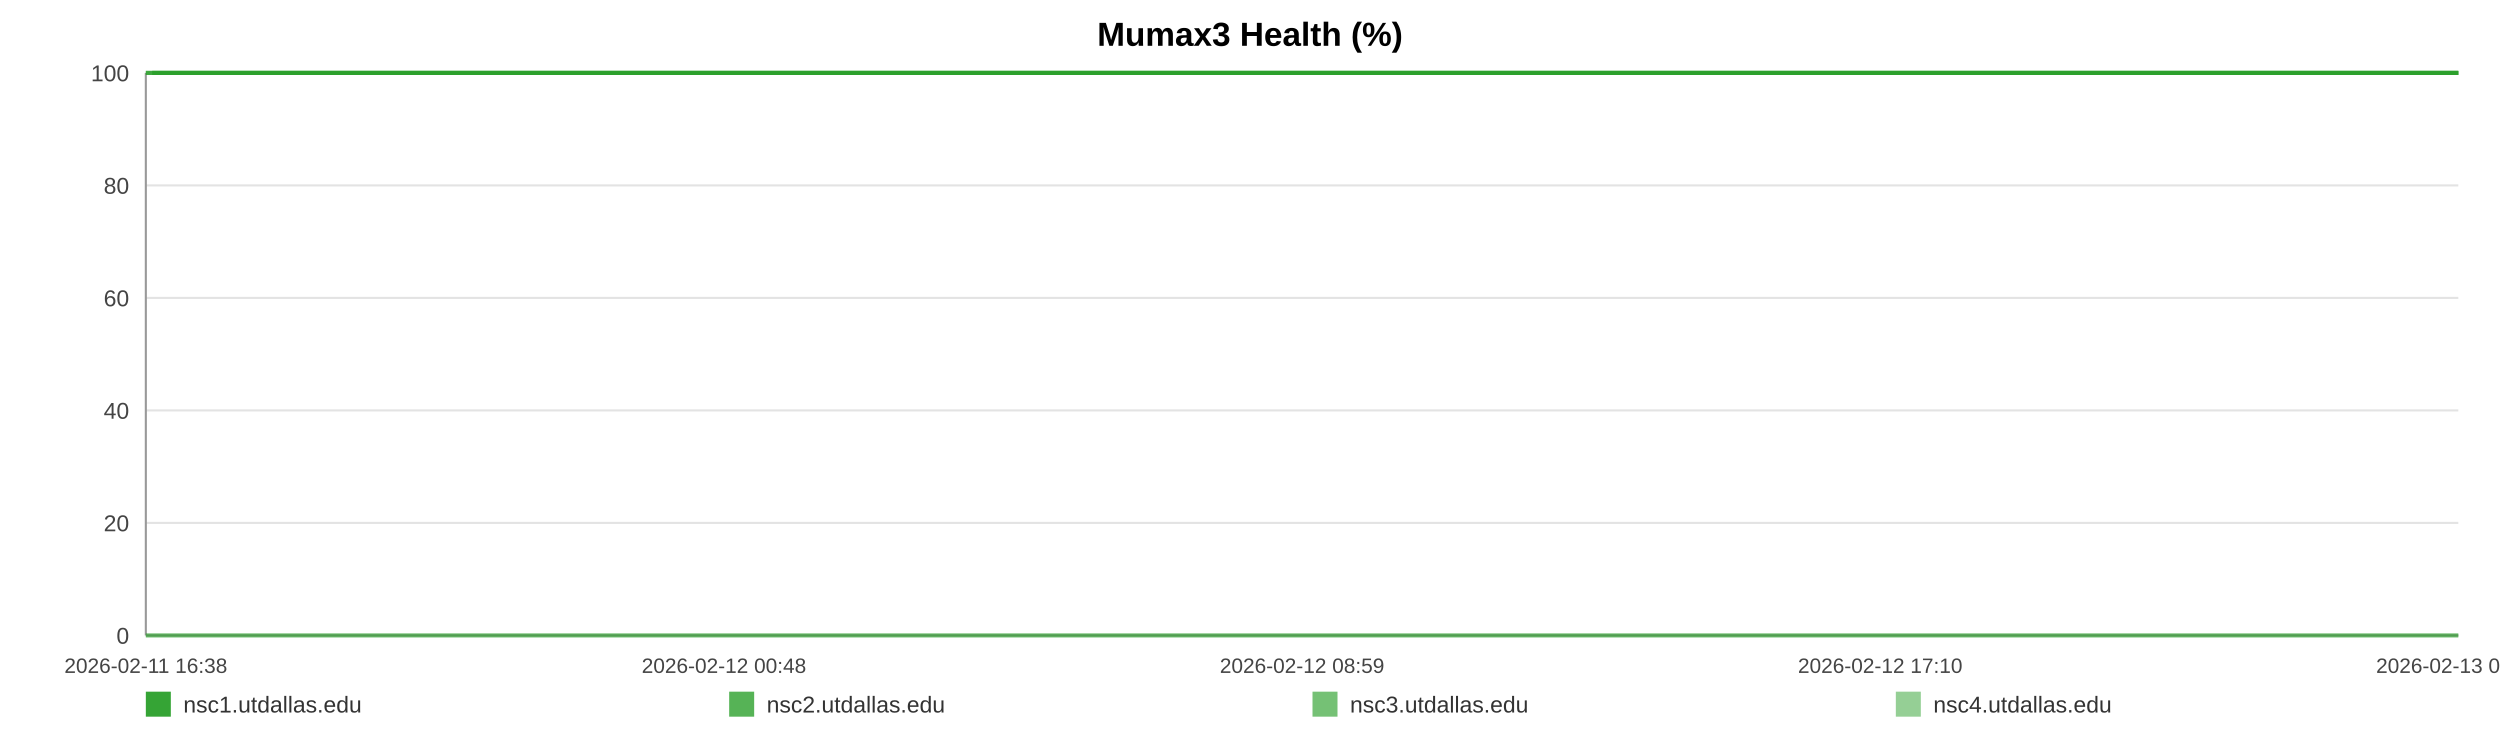
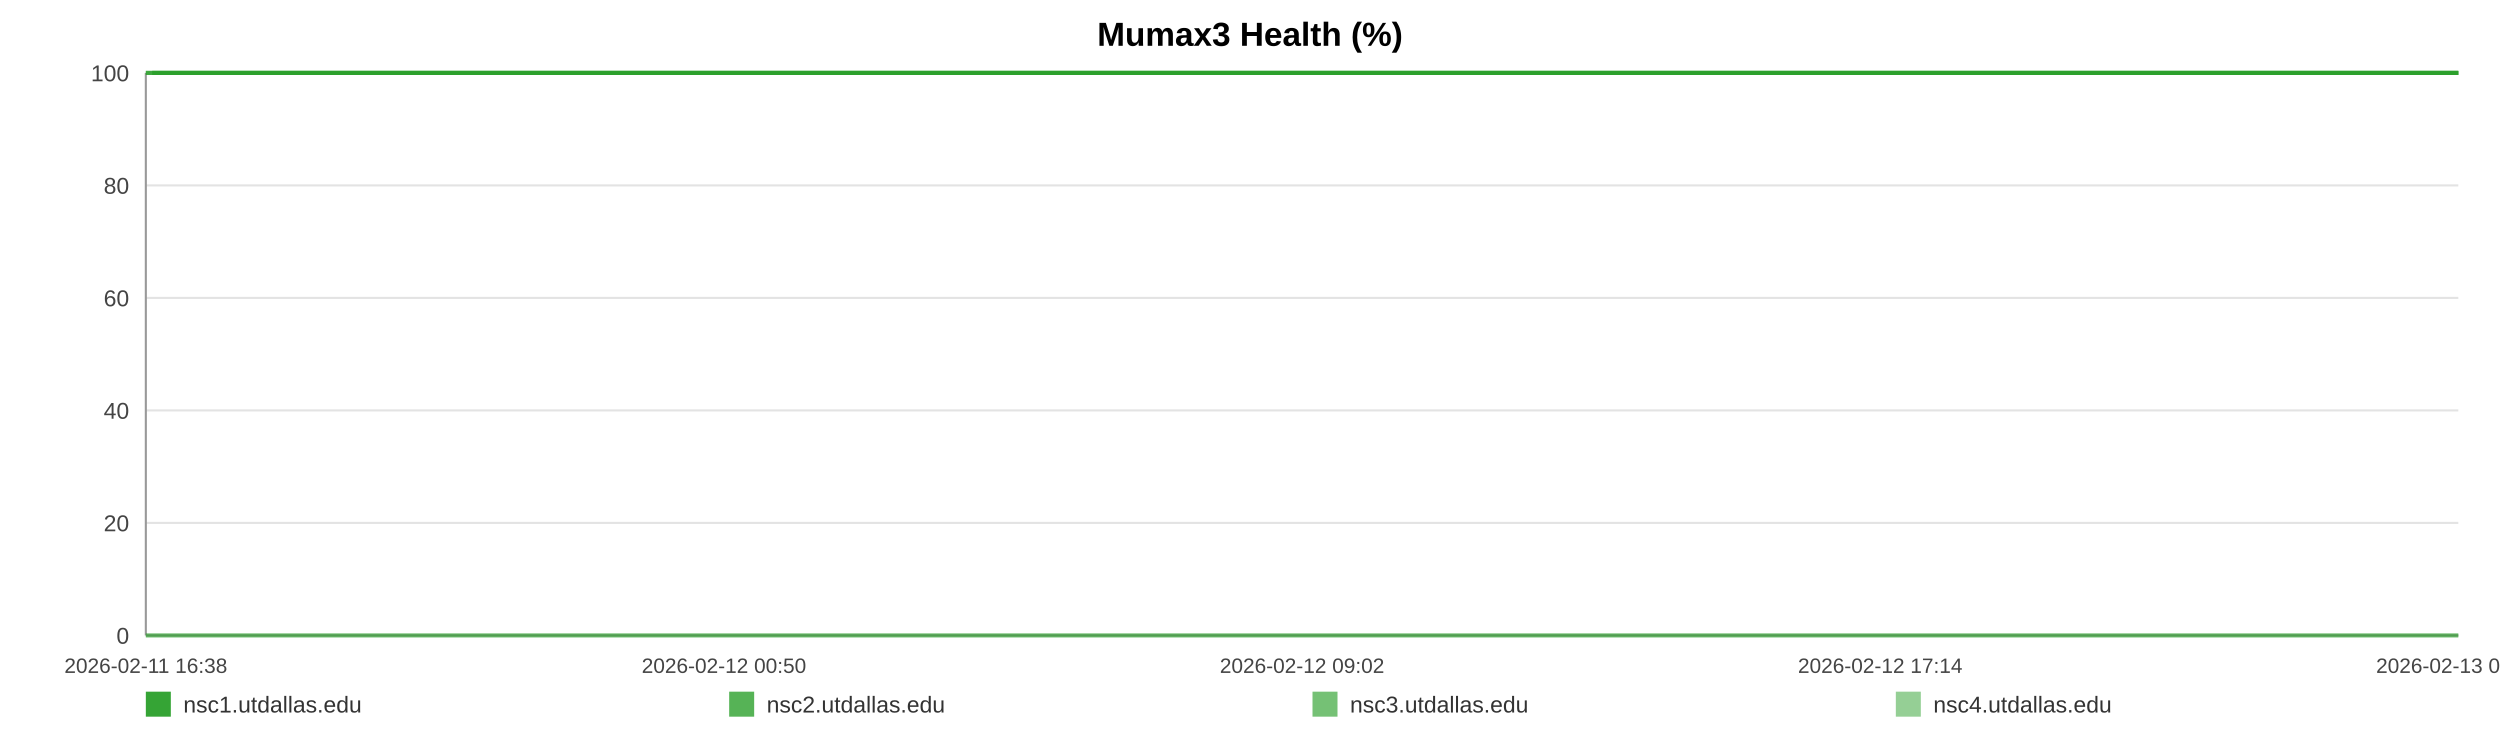
<svg xmlns="http://www.w3.org/2000/svg" width="1200" height="360" viewBox="0 0 1200 360" role="img" aria-label="Mumax3 Health (%)">
  <rect width="100%" height="100%" fill="#ffffff" />
  <text x="600.0" y="22" text-anchor="middle" font-size="16" font-family="Arial, Helvetica, sans-serif" font-weight="bold">Mumax3 Health (%)</text>
  <line x1="70" y1="35.00" x2="1180" y2="35.00" stroke="#e3e3e3" stroke-width="1" />
  <text x="62" y="39.00" text-anchor="end" font-size="11" fill="#444" font-family="Arial, Helvetica, sans-serif">100</text>
  <line x1="70" y1="89.00" x2="1180" y2="89.00" stroke="#e3e3e3" stroke-width="1" />
  <text x="62" y="93.00" text-anchor="end" font-size="11" fill="#444" font-family="Arial, Helvetica, sans-serif">80</text>
  <line x1="70" y1="143.00" x2="1180" y2="143.00" stroke="#e3e3e3" stroke-width="1" />
  <text x="62" y="147.00" text-anchor="end" font-size="11" fill="#444" font-family="Arial, Helvetica, sans-serif">60</text>
  <line x1="70" y1="197.00" x2="1180" y2="197.00" stroke="#e3e3e3" stroke-width="1" />
  <text x="62" y="201.00" text-anchor="end" font-size="11" fill="#444" font-family="Arial, Helvetica, sans-serif">40</text>
  <line x1="70" y1="251.00" x2="1180" y2="251.00" stroke="#e3e3e3" stroke-width="1" />
  <text x="62" y="255.00" text-anchor="end" font-size="11" fill="#444" font-family="Arial, Helvetica, sans-serif">20</text>
  <line x1="70" y1="305.00" x2="1180" y2="305.00" stroke="#e3e3e3" stroke-width="1" />
  <text x="62" y="309.00" text-anchor="end" font-size="11" fill="#444" font-family="Arial, Helvetica, sans-serif">0</text>
  <line x1="70" y1="35" x2="70" y2="305" stroke="#999" />
  <line x1="70" y1="305" x2="1180" y2="305" stroke="#999" />
  <text x="70.00" y="323" text-anchor="middle" font-size="10" fill="#444" font-family="Arial, Helvetica, sans-serif">2026-02-11 16:38</text>
-   <text x="347.50" y="323" text-anchor="middle" font-size="10" fill="#444" font-family="Arial, Helvetica, sans-serif">2026-02-12 00:48</text>
-   <text x="625.00" y="323" text-anchor="middle" font-size="10" fill="#444" font-family="Arial, Helvetica, sans-serif">2026-02-12 08:59</text>
-   <text x="902.50" y="323" text-anchor="middle" font-size="10" fill="#444" font-family="Arial, Helvetica, sans-serif">2026-02-12 17:10</text>
-   <text x="1180.00" y="323" text-anchor="middle" font-size="10" fill="#444" font-family="Arial, Helvetica, sans-serif">2026-02-13 01:20</text>
-   <polyline fill="none" stroke="#2ca02c" stroke-opacity="0.95" stroke-width="2" points="73.04,35.00 76.10,35.00 79.13,35.00 82.19,35.00 85.26,35.00 88.28,35.00 91.33,35.00 94.63,35.00 97.65,35.00 100.68,35.00 103.71,35.00 106.80,35.00 109.82,35.00 112.85,35.00 118.32,35.00 123.05,35.00 126.12,35.00 129.24,35.00 132.27,35.00 135.31,35.00 138.29,35.00 141.36,35.00 144.39,35.00 147.46,35.00 150.52,35.00 153.62,35.00 156.68,35.00 159.73,35.00 162.92,35.00 166.00,35.00 169.03,35.00 172.15,35.00 175.20,35.00 178.24,35.00 181.38,35.00 184.40,35.00 187.44,35.00 190.54,35.00 193.55,35.00 196.59,35.00 199.60,35.00 202.63,35.00 205.69,35.00 208.71,35.00 211.82,35.00 214.90,35.00 217.90,35.00 220.94,35.00 224.01,35.00 227.06,35.00 230.53,35.00 233.58,35.00 236.61,35.00 239.63,35.00 242.65,35.00 245.67,35.00 248.70,35.00 251.75,35.00 254.78,35.00 257.89,35.00 260.92,35.00 263.93,35.00 266.99,35.00 270.07,35.00 273.11,35.00 276.16,35.00 279.17,35.00 282.18,35.00 285.21,35.00 288.23,35.00 291.26,35.00 294.31,35.00 297.32,35.00 300.37,35.00 303.42,35.00 306.43,35.00 309.49,35.00 312.51,35.00 315.53,35.00 318.65,35.00 321.69,35.00 324.72,35.00 327.78,35.00 330.81,35.00 333.86,35.00 336.90,35.00 339.91,35.00 342.92,35.00 345.98,35.00 349.05,35.00 352.08,35.00 355.16,35.00 358.15,35.00 361.21,35.00 364.23,35.00 367.27,35.00 370.28,35.00 373.33,35.00 376.34,35.00 379.41,35.00 382.45,35.00 385.50,35.00 388.54,35.00 391.62,35.00 394.69,35.00 397.72,35.00 400.75,35.00 403.78,35.00 406.81,35.00 409.88,35.00 412.92,35.00 415.96,35.00 418.99,35.00 422.05,35.00 425.10,35.00 428.16,35.00 431.26,35.00 434.28,35.00 437.33,35.00 440.37,35.00 443.41,35.00 446.44,35.00 449.50,35.00 452.80,35.00 455.83,35.00 458.91,35.00 461.95,35.00 464.96,35.00 467.98,35.00 470.97,35.00 474.00,35.00 477.04,35.00 480.08,35.00 483.11,35.00 486.14,35.00 489.18,35.00 492.19,35.00 495.29,35.00 498.32,35.00 501.35,35.00 504.38,35.00 507.42,35.00 510.45,35.00 513.50,35.00 516.56,35.00 519.60,35.00 522.64,35.00 525.68,35.00 528.70,35.00 531.72,35.00 534.76,35.00 537.79,35.00 540.85,35.00 543.92,35.00 546.96,35.00 550.00,35.00 553.07,35.00 556.11,35.00 559.13,35.00 562.18,35.00 565.23,35.00 568.32,35.00 571.40,35.00 574.43,35.00 577.48,35.00 580.50,35.00 583.51,35.00 586.55,35.00 589.59,35.00 592.62,35.00 595.63,35.00 598.65,35.00 601.72,35.00 604.77,35.00 607.82,35.00 610.86,35.00 613.97,35.00 617.00,35.00 620.04,35.00 623.06,35.00 626.08,35.00 629.39,35.00 632.50,35.00 635.51,35.00 638.54,35.00 641.54,35.00 644.59,35.00 647.63,35.00 650.68,35.00 653.73,35.00 656.76,35.00 659.78,35.00 662.83,35.00 665.94,35.00 668.97,35.00 671.99,35.00 675.03,35.00 678.10,35.00 681.20,35.00 684.31,35.00 687.33,35.00 690.37,35.00 693.41,35.00 696.44,35.00 699.49,35.00 702.54,35.00 705.62,35.00 708.65,35.00 711.66,35.00 714.73,35.00 717.78,35.00 720.81,35.00 723.86,35.00 726.94,35.00 729.98,35.00 733.01,35.00 736.02,35.00 739.04,35.00 742.10,35.00 745.13,35.00 748.16,35.00 751.19,35.00 754.20,35.00 757.23,35.00 760.30,35.00 763.34,35.00 766.40,35.00 769.48,35.00 772.52,35.00 775.58,35.00 778.61,35.00 781.66,35.00 784.70,35.00 787.74,35.00 790.79,35.00 793.90,35.00 796.94,35.00 800.00,35.00 803.04,35.00 806.07,35.00 809.12,35.00 812.13,35.00 815.16,35.00 818.23,35.00 821.27,35.00 824.31,35.00 827.36,35.00 830.42,35.00 833.46,35.00 836.50,35.00 839.56,35.00 842.64,35.00 845.66,35.00 848.70,35.00 851.76,35.00 854.83,35.00 857.89,35.00 860.92,35.00 863.96,35.00 867.33,35.00 870.39,35.00 873.44,35.00 876.48,35.00 879.56,35.00 882.61,35.00 885.65,35.00 888.71,35.00 891.72,35.00 894.86,35.00 897.95,35.00 900.96,35.00 904.00,35.00 907.04,35.00 910.09,35.00 913.13,35.00 916.29,35.00 919.33,35.00 922.37,35.00 925.45,35.00 928.73,35.00 931.77,35.00 935.60,35.00 940.75,35.00 943.86,35.00 946.97,35.00 950.00,35.00 952.98,35.00 956.01,35.00 959.10,35.00 962.15,35.00 965.21,35.00 968.38,35.00 971.53,35.00 974.75,35.00 977.81,35.00 980.85,35.00 983.90,35.00 986.98,35.00 990.06,35.00 993.13,35.00 996.16,35.00 999.19,35.00 1002.36,35.00 1005.42,35.00 1008.43,35.00 1011.48,35.00 1014.57,35.00 1017.73,35.00 1020.80,35.00 1023.84,35.00 1026.97,35.00 1029.88,35.00 1032.91,35.00 1036.01,35.00 1039.03,35.00 1042.13,35.00 1045.26,35.00 1048.32,35.00 1051.35,35.00 1054.43,35.00 1057.51,35.00 1060.55,35.00 1063.59,35.00 1066.60,35.00 1069.67,35.00 1072.72,35.00 1075.74,35.00 1079.37,35.00 1082.95,35.00 1086.55,35.00 1090.08,35.00 1093.56,35.00 1097.07,35.00 1100.67,35.00 1104.21,35.00 1107.26,35.00 1110.27,35.00 1113.31,35.00 1116.34,35.00 1119.39,35.00 1122.40,35.00 1125.43,35.00 1128.45,35.00 1131.50,35.00 1134.53,35.00 1137.57,35.00 1140.59,35.00 1143.63,35.00 1146.64,35.00 1149.68,35.00 1152.70,35.00 1155.75,35.00 1158.76,35.00 1161.81,35.00 1164.87,35.00 1167.88,35.00 1170.90,35.00 1173.92,35.00 1176.96,35.00 1180.00,35.00" />
-   <polyline fill="none" stroke="#2ca02c" stroke-opacity="0.80" stroke-width="2" points="70.00,35.00 73.04,35.00 76.10,35.00 79.13,35.00 82.19,35.00 85.26,35.00 88.28,35.00 91.33,35.00 94.63,35.00 97.65,35.00 100.68,35.00 103.71,35.00 106.80,35.00 109.82,35.00 112.85,35.00 118.32,35.00 123.05,35.00 126.12,35.00 129.24,35.00 132.27,35.00 135.31,35.00 138.29,35.00 141.36,35.00 144.39,35.00 147.46,35.00 150.52,35.00 153.62,35.00 156.68,35.00 159.73,35.00 162.92,35.00 166.00,35.00 169.03,35.00 172.15,35.00 175.20,35.00 178.24,35.00 181.38,35.00 184.40,35.00 187.44,35.00 190.54,35.00 193.55,35.00 196.59,35.00 199.60,35.00 202.63,35.00 205.69,35.00 208.71,35.00 211.82,35.00 214.90,35.00 217.90,35.00 220.94,35.00 224.01,35.00 227.06,35.00 230.53,35.00 233.58,35.00 236.61,35.00 239.63,35.00 242.65,35.00 245.67,35.00 248.70,35.00 251.75,35.00 254.78,35.00 257.89,35.00 260.92,35.00 263.93,35.00 266.99,35.00 270.07,35.00 273.11,35.00 276.16,35.00 279.17,35.00 282.18,35.00 285.21,35.00 288.23,35.00 291.26,35.00 294.31,35.00 297.32,35.00 300.37,35.00 303.42,35.00 306.43,35.00 309.49,35.00 312.51,35.00 315.53,35.00 318.65,35.00 321.69,35.00 324.72,35.00 327.78,35.00 330.81,35.00 333.86,35.00 336.90,35.00 339.91,35.00 342.92,35.00 345.98,35.00 349.05,35.00 352.08,35.00 355.16,35.00 358.15,35.00 361.21,35.00 364.23,35.00 367.27,35.00 370.28,35.00 373.33,35.00 376.34,35.00 379.41,35.00 382.45,35.00 385.50,35.00 388.54,35.00 391.62,35.00 394.69,35.00 397.72,35.00 400.75,35.00 403.78,35.00 406.81,35.00 409.88,35.00 412.92,35.00 415.96,35.00 418.99,35.00 422.05,35.00 425.10,35.00 428.16,35.00 431.26,35.00 434.28,35.00 437.33,35.00 440.37,35.00 443.41,35.00 446.44,35.00 449.50,35.00 452.80,35.00 455.83,35.00 458.91,35.00 461.95,35.00 464.96,35.00 467.98,35.00 470.97,35.00 474.00,35.00 477.04,35.00 480.08,35.00 483.11,35.00 486.14,35.00 489.18,35.00 492.19,35.00 495.29,35.00 498.32,35.00 501.35,35.00 504.38,35.00 507.42,35.00 510.45,35.00 513.50,35.00 516.56,35.00 519.60,35.00 522.64,35.00 525.68,35.00 528.70,35.00 531.72,35.00 534.76,35.00 537.79,35.00 540.85,35.00 543.92,35.00 546.96,35.00 550.00,35.00 553.07,35.00 556.11,35.00 559.13,35.00 562.18,35.00 565.23,35.00 568.32,35.00 571.40,35.00 574.43,35.00 577.48,35.00 580.50,35.00 583.51,35.00 586.55,35.00 589.59,35.00 592.62,35.00 595.63,35.00 598.65,35.00 601.72,35.00 604.77,35.00 607.82,35.00 610.86,35.00 613.97,35.00 617.00,35.00 620.04,35.00 623.06,35.00 626.08,35.00 629.39,35.00 632.50,35.00 635.51,35.00 638.54,35.00 641.54,35.00 644.59,35.00 647.63,35.00 650.68,35.00 653.73,35.00 656.76,35.00 659.78,35.00 662.83,35.00 665.94,35.00 668.97,35.00 671.99,35.00 675.03,35.00 678.10,35.00 681.20,35.00 684.31,35.00 687.33,35.00 690.37,35.00 693.41,35.00 696.44,35.00 699.49,35.00 702.54,35.00 705.62,35.00 708.65,35.00 711.66,35.00 714.73,35.00 717.78,35.00 720.81,35.00 723.86,35.00 726.94,35.00 729.98,35.00 733.01,35.00 736.02,35.00 739.04,35.00 742.10,35.00 745.13,35.00 748.16,35.00 751.19,35.00 754.20,35.00 757.23,35.00 760.30,35.00 763.34,35.00 766.40,35.00 769.48,35.00 772.52,35.00 775.58,35.00 778.61,35.00 781.66,35.00 784.70,35.00 787.74,35.00 790.79,35.00 793.90,35.00 796.94,35.00 800.00,35.00 803.04,35.00 806.07,35.00 809.12,35.00 812.13,35.00 815.16,35.00 818.23,35.00 821.27,35.00 824.31,35.00 827.36,35.00 830.42,35.00 833.46,35.00 836.50,35.00 839.56,35.00 842.64,35.00 845.66,35.00 848.70,35.00 851.76,35.00 854.83,35.00 857.89,35.00 860.92,35.00 863.96,35.00 867.33,35.00 870.39,35.00 873.44,35.00 876.48,35.00 879.56,35.00 882.61,35.00 885.65,35.00 888.71,35.00 891.72,35.00 894.86,35.00 897.95,35.00 900.96,35.00 904.00,35.00 907.04,35.00 910.09,35.00 913.13,35.00 916.29,35.00 919.33,35.00 922.37,35.00 925.45,35.00 928.73,35.00 931.77,35.00 935.60,35.00 940.75,35.00 943.86,35.00 946.97,35.00 950.00,35.00 952.98,35.00 956.01,35.00 959.10,35.00 962.15,35.00 965.21,35.00 968.38,35.00 971.53,35.00 974.75,35.00 977.81,35.00 980.85,35.00 983.90,35.00 986.98,35.00 990.06,35.00 993.13,35.00 996.16,35.00 999.19,35.00 1002.36,35.00 1005.42,35.00 1008.43,35.00 1011.48,35.00 1014.57,35.00 1017.73,35.00 1020.80,35.00 1023.84,35.00 1026.97,35.00 1029.88,35.00 1032.91,35.00 1036.01,35.00 1039.03,35.00 1042.13,35.00 1045.26,35.00 1048.32,35.00 1051.35,35.00 1054.43,35.00 1057.51,35.00 1060.55,35.00 1063.59,35.00 1066.60,35.00 1069.67,35.00 1072.72,35.00 1075.74,35.00 1079.37,35.00 1082.95,35.00 1086.55,35.00 1090.08,35.00 1093.56,35.00 1097.07,35.00 1100.67,35.00 1104.21,35.00 1107.26,35.00 1110.27,35.00 1113.31,35.00 1116.34,35.00 1119.39,35.00 1122.40,35.00 1125.43,35.00 1128.45,35.00 1131.50,35.00 1134.53,35.00 1137.57,35.00 1140.59,35.00 1143.63,35.00 1146.64,35.00 1149.68,35.00 1152.70,35.00 1155.75,35.00 1158.76,35.00 1161.81,35.00 1164.87,35.00 1167.88,35.00 1170.90,35.00 1173.92,35.00 1176.96,35.00 1180.00,35.00" />
-   <polyline fill="none" stroke="#2ca02c" stroke-opacity="0.65" stroke-width="2" points="70.00,305.00 73.04,305.00 76.10,305.00 79.13,305.00 82.19,305.00 85.26,305.00 88.28,305.00 91.33,305.00 94.63,305.00 97.65,305.00 100.68,305.00 103.71,305.00 106.80,305.00 109.82,305.00 112.85,305.00 118.32,305.00 123.05,305.00 126.12,305.00 129.24,305.00 132.27,305.00 135.31,305.00 138.29,305.00 141.36,305.00 144.39,305.00 147.46,305.00 150.52,305.00 153.62,305.00 156.68,305.00 159.73,305.00 162.92,305.00 166.00,305.00 169.03,305.00 172.15,305.00 175.20,305.00 178.24,305.00 181.38,305.00 184.40,305.00 187.44,305.00 190.54,305.00 193.55,305.00 196.59,305.00 199.60,305.00 202.63,305.00 205.69,305.00 208.71,305.00 211.82,305.00 214.90,305.00 217.90,305.00 220.94,305.00 224.01,305.00 227.06,305.00 230.53,305.00 233.58,305.00 236.61,305.00 239.63,305.00 242.65,305.00 245.67,305.00 248.70,305.00 251.75,305.00 254.78,305.00 257.89,305.00 260.92,305.00 263.93,305.00 266.99,305.00 270.07,305.00 273.11,305.00 276.16,305.00 279.17,305.00 282.18,305.00 285.21,305.00 288.23,305.00 291.26,305.00 294.31,305.00 297.32,305.00 300.37,305.00 303.42,305.00 306.43,305.00 309.49,305.00 312.51,305.00 315.53,305.00 318.65,305.00 321.69,305.00 324.72,305.00 327.78,305.00 330.81,305.00 333.86,305.00 336.90,305.00 339.91,305.00 342.92,305.00 345.98,305.00 349.05,305.00 352.08,305.00 355.16,305.00 358.15,305.00 361.21,305.00 364.23,305.00 367.27,305.00 370.28,305.00 373.33,305.00 376.34,305.00 379.41,305.00 382.45,305.00 385.50,305.00 388.54,305.00 391.62,305.00 394.69,305.00 397.72,305.00 400.75,305.00 403.78,305.00 406.81,305.00 409.88,305.00 412.92,305.00 415.96,305.00 418.99,305.00 422.05,305.00 425.10,305.00 428.16,305.00 431.26,305.00 434.28,305.00 437.33,305.00 440.37,305.00 443.41,305.00 446.44,305.00 449.50,305.00 452.80,305.00 455.83,305.00 458.91,305.00 461.95,305.00 464.96,305.00 467.98,305.00 470.97,305.00 474.00,305.00 477.04,305.00 480.08,305.00 483.11,305.00 486.14,305.00 489.18,305.00 492.19,305.00 495.29,305.00 498.32,305.00 501.35,305.00 504.38,305.00 507.42,305.00 510.45,305.00 513.50,305.00 516.56,305.00 519.60,305.00 522.64,305.00 525.68,305.00 528.70,305.00 531.72,305.00 534.76,305.00 537.79,305.00 540.85,305.00 543.92,305.00 546.96,305.00 550.00,305.00 553.07,305.00 556.11,305.00 559.13,305.00 562.18,305.00 565.23,305.00 568.32,305.00 571.40,305.00 574.43,305.00 577.48,305.00 580.50,305.00 583.51,305.00 586.55,305.00 589.59,305.00 592.62,305.00 595.63,305.00 598.65,305.00 601.72,305.00 604.77,305.00 607.82,305.00 610.86,305.00 613.97,305.00 617.00,305.00 620.04,305.00 623.06,305.00 626.08,305.00 629.39,305.00 632.50,305.00 635.51,305.00 638.54,305.00 641.54,305.00 644.59,305.00 647.63,305.00 650.68,305.00 653.73,305.00 656.76,305.00 659.78,305.00 662.83,305.00 665.94,305.00 668.97,305.00 671.99,305.00 675.03,305.00 678.10,305.00 681.20,305.00 684.31,305.00 687.33,305.00 690.37,305.00 693.41,305.00 696.44,305.00 699.49,305.00 702.54,305.00 705.62,305.00 708.65,305.00 711.66,305.00 714.73,305.00 717.78,305.00 720.81,305.00 723.86,305.00 726.94,305.00 729.98,305.00 733.01,305.00 736.02,305.00 739.04,305.00 742.10,305.00 745.13,305.00 748.16,305.00 751.19,305.00 754.20,305.00 757.23,305.00 760.30,305.00 763.34,305.00 766.40,305.00 769.48,305.00 772.52,305.00 775.58,305.00 778.61,305.00 781.66,305.00 784.70,305.00 787.74,305.00 790.79,305.00 793.90,305.00 796.94,305.00 800.00,305.00 803.04,305.00 806.07,305.00 809.12,305.00 812.13,305.00 815.16,305.00 818.23,305.00 821.27,305.00 824.31,305.00 827.36,305.00 830.42,305.00 833.46,305.00 836.50,305.00 839.56,305.00 842.64,305.00 845.66,305.00 848.70,305.00 851.76,305.00 854.83,305.00 857.89,305.00 860.92,305.00 863.96,305.00 867.33,305.00 870.39,305.00 873.44,305.00 876.48,305.00 879.56,305.00 882.61,305.00 885.65,305.00 888.71,305.00 891.72,305.00 894.86,305.00 897.95,305.00 900.96,305.00 904.00,305.00 907.04,305.00 910.09,305.00 913.13,305.00 916.29,305.00 919.33,305.00 922.37,305.00 925.45,305.00 928.73,305.00 931.77,305.00 935.60,305.00 940.75,305.00 943.86,305.00 946.97,305.00 950.00,305.00 952.98,305.00 956.01,305.00 959.10,305.00 962.15,305.00 965.21,305.00 968.38,305.00 971.53,305.00 974.75,305.00 977.81,305.00 980.85,305.00 983.90,305.00 986.98,305.00 990.06,305.00 993.13,305.00 996.16,305.00 999.19,305.00 1002.36,305.00 1005.42,305.00 1008.43,305.00 1011.48,305.00 1014.57,305.00 1017.73,305.00 1020.80,305.00 1023.84,305.00 1026.97,305.00 1029.88,305.00 1032.91,305.00 1036.01,305.00 1039.03,305.00 1042.13,305.00 1045.26,305.00 1048.32,305.00 1051.35,305.00 1054.43,305.00 1057.51,305.00 1060.55,305.00 1063.59,305.00 1066.60,305.00 1069.67,305.00 1072.72,305.00 1075.74,305.00 1079.37,305.00 1082.95,305.00 1086.55,305.00 1090.08,305.00 1093.56,305.00 1097.07,305.00 1100.67,305.00 1104.21,305.00 1107.26,305.00 1110.27,305.00 1113.31,305.00 1116.34,305.00 1119.39,305.00 1122.40,305.00 1125.43,305.00 1128.45,305.00 1131.50,305.00 1134.53,305.00 1137.57,305.00 1140.59,305.00 1143.63,305.00 1146.64,305.00 1149.68,305.00 1152.70,305.00 1155.75,305.00 1158.76,305.00 1161.81,305.00 1164.87,305.00 1167.88,305.00 1170.90,305.00 1173.92,305.00 1176.96,305.00 1180.00,305.00" />
-   <polyline fill="none" stroke="#2ca02c" stroke-opacity="0.50" stroke-width="2" points="70.00,35.00 73.04,35.00 76.10,35.00 79.13,35.00 82.19,35.00 85.26,35.00 88.28,35.00 91.33,35.00 94.63,35.00 97.65,35.00 100.68,35.00 103.71,35.00 106.80,35.00 109.82,35.00 112.85,35.00 118.32,35.00 123.05,35.00 126.12,35.00 129.24,35.00 132.27,35.00 135.31,35.00 138.29,35.00 141.36,35.00 144.39,35.00 147.46,35.00 150.52,35.00 153.62,35.00 156.68,35.00 159.73,35.00 162.92,35.00 166.00,35.00 169.03,35.00 172.15,35.00 175.20,35.00 178.24,35.00 181.38,35.00 184.40,35.00 187.44,35.00 190.54,35.00 193.55,35.00 196.59,35.00 199.60,35.00 202.63,35.00 205.69,35.00 208.71,35.00 211.82,35.00 214.90,35.00 217.90,35.00 220.94,35.00 224.01,35.00 227.06,35.00 230.53,35.00 233.58,35.00 236.61,35.00 239.63,35.00 242.65,35.00 245.67,35.00 248.70,35.00 251.75,35.00 254.78,35.00 257.89,35.00 260.92,35.00 263.93,35.00 266.99,35.00 270.07,35.00 273.11,35.00 276.16,35.00 279.17,35.00 282.18,35.00 285.21,35.00 288.23,35.00 291.26,35.00 294.31,35.00 297.32,35.00 300.37,35.00 303.42,35.00 306.43,35.00 309.49,35.00 312.51,35.00 315.53,35.00 318.65,35.00 321.69,35.00 324.72,35.00 327.78,35.00 330.81,35.00 333.86,35.00 336.90,35.00 339.91,35.00 342.92,35.00 345.98,35.00 349.05,35.00 352.08,35.00 355.16,35.00 358.15,35.00 361.21,35.00 364.23,35.00 367.27,35.00 370.28,35.00 373.33,35.00 376.34,35.00 379.41,35.00 382.45,35.00 385.50,35.00 388.54,35.00 391.62,35.00 394.69,35.00 397.72,35.00 400.75,35.00 403.78,35.00 406.81,35.00 409.88,35.00 412.92,35.00 415.96,35.00 418.99,35.00 422.05,35.00 425.10,35.00 428.16,35.00 431.26,35.00 434.28,35.00 437.33,35.00 440.37,35.00 443.41,35.00 446.44,35.00 449.50,35.00 452.80,35.00 455.83,35.00 458.91,35.00 461.95,35.00 464.96,35.00 467.98,35.00 470.97,35.00 474.00,35.00 477.04,35.00 480.08,35.00 483.11,35.00 486.14,35.00 489.18,35.00 492.19,35.00 495.29,35.00 498.32,35.00 501.35,35.00 504.38,35.00 507.42,35.00 510.45,35.00 513.50,35.00 516.56,35.00 519.60,35.00 522.64,35.00 525.68,35.00 528.70,35.00 531.72,35.00 534.76,35.00 537.79,35.00 540.85,35.00 543.92,35.00 546.96,35.00 550.00,35.00 553.07,35.00 556.11,35.00 559.13,35.00 562.18,35.00 565.23,35.00 568.32,35.00 571.40,35.00 574.43,35.00 577.48,35.00 580.50,35.00 583.51,35.00 586.55,35.00 589.59,35.00 592.62,35.00 595.63,35.00 598.65,35.00 601.72,35.00 604.77,35.00 607.82,35.00 610.86,35.00 613.97,35.00 617.00,35.00 620.04,35.00 623.06,35.00 626.08,35.00 629.39,35.00 632.50,35.00 635.51,35.00 638.54,35.00 641.54,35.00 644.59,35.00 647.63,35.00 650.68,35.00 653.73,35.00 656.76,35.00 659.78,35.00 662.83,35.00 665.94,35.00 668.97,35.00 671.99,35.00 675.03,35.00 678.10,35.00 681.20,35.00 684.31,35.00 687.33,35.00 690.37,35.00 693.41,35.00 696.44,35.00 699.49,35.00 702.54,35.00 705.62,35.00 708.65,35.00 711.66,35.00 714.73,35.00 717.78,35.00 720.81,35.00 723.86,35.00 726.94,35.00 729.98,35.00 733.01,35.00 736.02,35.00 739.04,35.00 742.10,35.00 745.13,35.00 748.16,35.00 751.19,35.00 754.20,35.00 757.23,35.00 760.30,35.00 763.34,35.00 766.40,35.00 769.48,35.00 772.52,35.00 775.58,35.00 778.61,35.00 781.66,35.00 784.70,35.00 787.74,35.00 790.79,35.00 793.90,35.00 796.94,35.00 800.00,35.00 803.04,35.00 806.07,35.00 809.12,35.00 812.13,35.00 815.16,35.00 818.23,35.00 821.27,35.00 824.31,35.00 827.36,35.00 830.42,35.00 833.46,35.00 836.50,35.00 839.56,35.00 842.64,35.00 845.66,35.00 848.70,35.00 851.76,35.00 854.83,35.00 857.89,35.00 860.92,35.00 863.96,35.00 867.33,35.00 870.39,35.00 873.44,35.00 876.48,35.00 879.56,35.00 882.61,35.00 885.65,35.00 888.71,35.00 891.72,35.00 894.86,35.00 897.95,35.00 900.96,35.00 904.00,35.00 907.04,35.00 910.09,35.00 913.13,35.00 916.29,35.00 919.33,35.00 922.37,35.00 925.45,35.00 928.73,35.00 931.77,35.00 935.60,35.00 940.75,35.00 943.86,35.00 946.97,35.00 950.00,35.00 952.98,35.00 956.01,35.00 959.10,35.00 962.15,35.00 965.21,35.00 968.38,35.00 971.53,35.00 974.75,35.00 977.81,35.00 980.85,35.00 983.90,35.00 986.98,35.00 990.06,35.00 993.13,35.00 996.16,35.00 999.19,35.00 1002.36,35.00 1005.42,35.00 1008.43,35.00 1011.48,35.00 1014.57,35.00 1017.73,35.00 1020.80,35.00 1023.84,35.00 1026.97,35.00 1029.88,35.00 1032.91,35.00 1036.01,35.00 1039.03,35.00 1042.13,35.00 1045.26,35.00 1048.32,35.00 1051.35,35.00 1054.43,35.00 1057.51,35.00 1060.55,35.00 1063.59,35.00 1066.60,35.00 1069.67,35.00 1072.72,35.00 1075.74,35.00 1079.37,35.00 1082.95,35.00 1086.55,35.00 1090.08,35.00 1093.56,35.00 1097.07,35.00 1100.67,35.00 1104.21,35.00 1107.26,35.00 1110.27,35.00 1113.31,35.00 1116.34,35.00 1119.39,35.00 1122.40,35.00 1125.43,35.00 1128.45,35.00 1131.50,35.00 1134.53,35.00 1137.57,35.00 1140.59,35.00 1143.63,35.00 1146.64,35.00 1149.68,35.00 1152.70,35.00 1155.75,35.00 1158.76,35.00 1161.81,35.00 1164.87,35.00 1167.88,35.00 1170.90,35.00 1173.92,35.00 1176.96,35.00 1180.00,35.00" />
+   <text x="347.50" y="323" text-anchor="middle" font-size="10" fill="#444" font-family="Arial, Helvetica, sans-serif">2026-02-12 00:50</text>
+   <text x="625.00" y="323" text-anchor="middle" font-size="10" fill="#444" font-family="Arial, Helvetica, sans-serif">2026-02-12 09:02</text>
+   <text x="902.50" y="323" text-anchor="middle" font-size="10" fill="#444" font-family="Arial, Helvetica, sans-serif">2026-02-12 17:14</text>
+   <text x="1180.00" y="323" text-anchor="middle" font-size="10" fill="#444" font-family="Arial, Helvetica, sans-serif">2026-02-13 01:26</text>
+   <polyline fill="none" stroke="#2ca02c" stroke-opacity="0.95" stroke-width="2" points="73.04,35.00 76.08,35.00 79.11,35.00 82.15,35.00 85.22,35.00 88.23,35.00 91.27,35.00 94.56,35.00 97.58,35.00 100.60,35.00 103.61,35.00 106.70,35.00 109.71,35.00 112.73,35.00 118.19,35.00 122.90,35.00 125.97,35.00 129.08,35.00 132.10,35.00 135.13,35.00 138.10,35.00 141.16,35.00 144.19,35.00 147.25,35.00 150.30,35.00 153.39,35.00 156.44,35.00 159.48,35.00 162.67,35.00 165.74,35.00 168.76,35.00 171.87,35.00 174.91,35.00 177.95,35.00 181.08,35.00 184.08,35.00 187.12,35.00 190.21,35.00 193.21,35.00 196.25,35.00 199.24,35.00 202.27,35.00 205.32,35.00 208.33,35.00 211.44,35.00 214.50,35.00 217.50,35.00 220.53,35.00 223.59,35.00 226.63,35.00 230.09,35.00 233.13,35.00 236.16,35.00 239.16,35.00 242.18,35.00 245.19,35.00 248.21,35.00 251.25,35.00 254.28,35.00 257.37,35.00 260.40,35.00 263.40,35.00 266.45,35.00 269.53,35.00 272.55,35.00 275.60,35.00 278.60,35.00 281.60,35.00 284.62,35.00 287.63,35.00 290.66,35.00 293.69,35.00 296.70,35.00 299.74,35.00 302.78,35.00 305.78,35.00 308.83,35.00 311.84,35.00 314.86,35.00 317.97,35.00 321.00,35.00 324.02,35.00 327.08,35.00 330.10,35.00 333.14,35.00 336.17,35.00 339.17,35.00 342.18,35.00 345.23,35.00 348.28,35.00 351.31,35.00 354.38,35.00 357.36,35.00 360.41,35.00 363.43,35.00 366.45,35.00 369.46,35.00 372.50,35.00 375.51,35.00 378.56,35.00 381.60,35.00 384.63,35.00 387.67,35.00 390.74,35.00 393.80,35.00 396.82,35.00 399.84,35.00 402.87,35.00 405.89,35.00 408.95,35.00 411.99,35.00 415.01,35.00 418.04,35.00 421.08,35.00 424.13,35.00 427.19,35.00 430.27,35.00 433.29,35.00 436.32,35.00 439.36,35.00 442.38,35.00 445.41,35.00 448.47,35.00 451.76,35.00 454.77,35.00 457.85,35.00 460.87,35.00 463.88,35.00 466.89,35.00 469.87,35.00 472.90,35.00 475.93,35.00 478.96,35.00 481.98,35.00 485.00,35.00 488.03,35.00 491.04,35.00 494.13,35.00 497.15,35.00 500.17,35.00 503.19,35.00 506.23,35.00 509.24,35.00 512.29,35.00 515.33,35.00 518.37,35.00 521.41,35.00 524.43,35.00 527.44,35.00 530.46,35.00 533.49,35.00 536.51,35.00 539.56,35.00 542.62,35.00 545.66,35.00 548.68,35.00 551.75,35.00 554.78,35.00 557.79,35.00 560.84,35.00 563.87,35.00 566.96,35.00 570.03,35.00 573.05,35.00 576.09,35.00 579.10,35.00 582.11,35.00 585.14,35.00 588.17,35.00 591.19,35.00 594.19,35.00 597.21,35.00 600.27,35.00 603.31,35.00 606.35,35.00 609.38,35.00 612.48,35.00 615.51,35.00 618.53,35.00 621.55,35.00 624.56,35.00 627.86,35.00 630.96,35.00 633.97,35.00 636.98,35.00 639.97,35.00 643.02,35.00 646.05,35.00 649.09,35.00 652.14,35.00 655.15,35.00 658.17,35.00 661.21,35.00 664.31,35.00 667.34,35.00 670.34,35.00 673.37,35.00 676.43,35.00 679.53,35.00 682.63,35.00 685.64,35.00 688.67,35.00 691.71,35.00 694.73,35.00 697.77,35.00 700.81,35.00 703.88,35.00 706.90,35.00 709.91,35.00 712.97,35.00 716.01,35.00 719.03,35.00 722.07,35.00 725.14,35.00 728.18,35.00 731.20,35.00 734.20,35.00 737.21,35.00 740.26,35.00 743.28,35.00 746.30,35.00 749.33,35.00 752.33,35.00 755.35,35.00 758.41,35.00 761.44,35.00 764.49,35.00 767.56,35.00 770.60,35.00 773.65,35.00 776.67,35.00 779.72,35.00 782.74,35.00 785.78,35.00 788.82,35.00 791.92,35.00 794.95,35.00 798.00,35.00 801.04,35.00 804.05,35.00 807.10,35.00 810.10,35.00 813.12,35.00 816.18,35.00 819.21,35.00 822.25,35.00 825.29,35.00 828.34,35.00 831.37,35.00 834.40,35.00 837.46,35.00 840.52,35.00 843.54,35.00 846.57,35.00 849.62,35.00 852.69,35.00 855.73,35.00 858.76,35.00 861.79,35.00 865.15,35.00 868.21,35.00 871.24,35.00 874.28,35.00 877.34,35.00 880.39,35.00 883.42,35.00 886.47,35.00 889.48,35.00 892.61,35.00 895.68,35.00 898.69,35.00 901.72,35.00 904.75,35.00 907.79,35.00 910.82,35.00 913.97,35.00 917.01,35.00 920.03,35.00 923.11,35.00 926.38,35.00 929.42,35.00 933.23,35.00 938.36,35.00 941.47,35.00 944.57,35.00 947.59,35.00 950.56,35.00 953.58,35.00 956.67,35.00 959.71,35.00 962.77,35.00 965.92,35.00 969.06,35.00 972.28,35.00 975.32,35.00 978.36,35.00 981.40,35.00 984.47,35.00 987.54,35.00 990.61,35.00 993.62,35.00 996.65,35.00 999.81,35.00 1002.86,35.00 1005.86,35.00 1008.91,35.00 1011.99,35.00 1015.14,35.00 1018.20,35.00 1021.23,35.00 1024.35,35.00 1027.26,35.00 1030.27,35.00 1033.37,35.00 1036.38,35.00 1039.47,35.00 1042.60,35.00 1045.64,35.00 1048.67,35.00 1051.74,35.00 1054.81,35.00 1057.84,35.00 1060.87,35.00 1063.88,35.00 1066.93,35.00 1069.98,35.00 1072.99,35.00 1076.60,35.00 1080.18,35.00 1083.77,35.00 1087.29,35.00 1090.76,35.00 1094.26,35.00 1097.85,35.00 1101.38,35.00 1104.43,35.00 1107.43,35.00 1110.45,35.00 1113.48,35.00 1116.52,35.00 1119.52,35.00 1122.54,35.00 1125.56,35.00 1128.59,35.00 1131.62,35.00 1134.65,35.00 1137.66,35.00 1140.69,35.00 1143.70,35.00 1146.73,35.00 1149.74,35.00 1152.78,35.00 1155.78,35.00 1158.82,35.00 1161.88,35.00 1164.88,35.00 1167.88,35.00 1170.90,35.00 1173.93,35.00 1176.96,35.00 1180.00,35.00" />
+   <polyline fill="none" stroke="#2ca02c" stroke-opacity="0.80" stroke-width="2" points="70.00,35.00 73.04,35.00 76.08,35.00 79.11,35.00 82.15,35.00 85.22,35.00 88.23,35.00 91.27,35.00 94.56,35.00 97.58,35.00 100.60,35.00 103.61,35.00 106.70,35.00 109.71,35.00 112.73,35.00 118.19,35.00 122.90,35.00 125.97,35.00 129.08,35.00 132.10,35.00 135.13,35.00 138.10,35.00 141.16,35.00 144.19,35.00 147.25,35.00 150.30,35.00 153.39,35.00 156.44,35.00 159.48,35.00 162.67,35.00 165.74,35.00 168.76,35.00 171.87,35.00 174.91,35.00 177.95,35.00 181.08,35.00 184.08,35.00 187.12,35.00 190.21,35.00 193.21,35.00 196.25,35.00 199.24,35.00 202.27,35.00 205.32,35.00 208.33,35.00 211.44,35.00 214.50,35.00 217.50,35.00 220.53,35.00 223.59,35.00 226.63,35.00 230.09,35.00 233.13,35.00 236.16,35.00 239.16,35.00 242.18,35.00 245.19,35.00 248.21,35.00 251.25,35.00 254.28,35.00 257.37,35.00 260.40,35.00 263.40,35.00 266.45,35.00 269.53,35.00 272.55,35.00 275.60,35.00 278.60,35.00 281.60,35.00 284.62,35.00 287.63,35.00 290.66,35.00 293.69,35.00 296.70,35.00 299.74,35.00 302.78,35.00 305.78,35.00 308.83,35.00 311.84,35.00 314.86,35.00 317.97,35.00 321.00,35.00 324.02,35.00 327.08,35.00 330.10,35.00 333.14,35.00 336.17,35.00 339.17,35.00 342.18,35.00 345.23,35.00 348.28,35.00 351.31,35.00 354.38,35.00 357.36,35.00 360.41,35.00 363.43,35.00 366.45,35.00 369.46,35.00 372.50,35.00 375.51,35.00 378.56,35.00 381.60,35.00 384.63,35.00 387.67,35.00 390.74,35.00 393.80,35.00 396.82,35.00 399.84,35.00 402.87,35.00 405.89,35.00 408.95,35.00 411.99,35.00 415.01,35.00 418.04,35.00 421.08,35.00 424.13,35.00 427.19,35.00 430.27,35.00 433.29,35.00 436.32,35.00 439.36,35.00 442.38,35.00 445.41,35.00 448.47,35.00 451.76,35.00 454.77,35.00 457.85,35.00 460.87,35.00 463.88,35.00 466.89,35.00 469.87,35.00 472.90,35.00 475.93,35.00 478.96,35.00 481.98,35.00 485.00,35.00 488.03,35.00 491.04,35.00 494.13,35.00 497.15,35.00 500.17,35.00 503.19,35.00 506.23,35.00 509.24,35.00 512.29,35.00 515.33,35.00 518.37,35.00 521.41,35.00 524.43,35.00 527.44,35.00 530.46,35.00 533.49,35.00 536.51,35.00 539.56,35.00 542.62,35.00 545.66,35.00 548.68,35.00 551.75,35.00 554.78,35.00 557.79,35.00 560.84,35.00 563.87,35.00 566.96,35.00 570.03,35.00 573.05,35.00 576.09,35.00 579.10,35.00 582.11,35.00 585.14,35.00 588.17,35.00 591.19,35.00 594.19,35.00 597.21,35.00 600.27,35.00 603.31,35.00 606.35,35.00 609.38,35.00 612.48,35.00 615.51,35.00 618.53,35.00 621.55,35.00 624.56,35.00 627.86,35.00 630.96,35.00 633.97,35.00 636.98,35.00 639.97,35.00 643.02,35.00 646.05,35.00 649.09,35.00 652.14,35.00 655.15,35.00 658.17,35.00 661.21,35.00 664.31,35.00 667.34,35.00 670.34,35.00 673.37,35.00 676.43,35.00 679.53,35.00 682.63,35.00 685.64,35.00 688.67,35.00 691.71,35.00 694.73,35.00 697.77,35.00 700.81,35.00 703.88,35.00 706.90,35.00 709.91,35.00 712.97,35.00 716.01,35.00 719.03,35.00 722.07,35.00 725.14,35.00 728.18,35.00 731.20,35.00 734.20,35.00 737.21,35.00 740.26,35.00 743.28,35.00 746.30,35.00 749.33,35.00 752.33,35.00 755.35,35.00 758.41,35.00 761.44,35.00 764.49,35.00 767.56,35.00 770.60,35.00 773.65,35.00 776.67,35.00 779.72,35.00 782.74,35.00 785.78,35.00 788.82,35.00 791.92,35.00 794.95,35.00 798.00,35.00 801.04,35.00 804.05,35.00 807.10,35.00 810.10,35.00 813.12,35.00 816.18,35.00 819.21,35.00 822.25,35.00 825.29,35.00 828.34,35.00 831.37,35.00 834.40,35.00 837.46,35.00 840.52,35.00 843.54,35.00 846.57,35.00 849.62,35.00 852.69,35.00 855.73,35.00 858.76,35.00 861.79,35.00 865.15,35.00 868.21,35.00 871.24,35.00 874.28,35.00 877.34,35.00 880.39,35.00 883.42,35.00 886.47,35.00 889.48,35.00 892.61,35.00 895.68,35.00 898.69,35.00 901.72,35.00 904.75,35.00 907.79,35.00 910.82,35.00 913.97,35.00 917.01,35.00 920.03,35.00 923.11,35.00 926.38,35.00 929.42,35.00 933.23,35.00 938.36,35.00 941.47,35.00 944.57,35.00 947.59,35.00 950.56,35.00 953.58,35.00 956.67,35.00 959.71,35.00 962.77,35.00 965.92,35.00 969.06,35.00 972.28,35.00 975.32,35.00 978.36,35.00 981.40,35.00 984.47,35.00 987.54,35.00 990.61,35.00 993.62,35.00 996.65,35.00 999.81,35.00 1002.86,35.00 1005.86,35.00 1008.91,35.00 1011.99,35.00 1015.14,35.00 1018.20,35.00 1021.23,35.00 1024.35,35.00 1027.26,35.00 1030.27,35.00 1033.37,35.00 1036.38,35.00 1039.47,35.00 1042.60,35.00 1045.64,35.00 1048.67,35.00 1051.74,35.00 1054.81,35.00 1057.84,35.00 1060.87,35.00 1063.88,35.00 1066.93,35.00 1069.98,35.00 1072.99,35.00 1076.60,35.00 1080.18,35.00 1083.77,35.00 1087.29,35.00 1090.76,35.00 1094.26,35.00 1097.85,35.00 1101.38,35.00 1104.43,35.00 1107.43,35.00 1110.45,35.00 1113.48,35.00 1116.52,35.00 1119.52,35.00 1122.54,35.00 1125.56,35.00 1128.59,35.00 1131.62,35.00 1134.65,35.00 1137.66,35.00 1140.69,35.00 1143.70,35.00 1146.73,35.00 1149.74,35.00 1152.78,35.00 1155.78,35.00 1158.82,35.00 1161.88,35.00 1164.88,35.00 1167.88,35.00 1170.90,35.00 1173.93,35.00 1176.96,35.00 1180.00,35.00" />
+   <polyline fill="none" stroke="#2ca02c" stroke-opacity="0.65" stroke-width="2" points="70.00,305.00 73.04,305.00 76.08,305.00 79.11,305.00 82.15,305.00 85.22,305.00 88.23,305.00 91.27,305.00 94.56,305.00 97.58,305.00 100.60,305.00 103.61,305.00 106.70,305.00 109.71,305.00 112.73,305.00 118.19,305.00 122.90,305.00 125.97,305.00 129.08,305.00 132.10,305.00 135.13,305.00 138.10,305.00 141.16,305.00 144.19,305.00 147.25,305.00 150.30,305.00 153.39,305.00 156.44,305.00 159.48,305.00 162.67,305.00 165.74,305.00 168.76,305.00 171.87,305.00 174.91,305.00 177.95,305.00 181.08,305.00 184.08,305.00 187.12,305.00 190.21,305.00 193.21,305.00 196.25,305.00 199.24,305.00 202.27,305.00 205.32,305.00 208.33,305.00 211.44,305.00 214.50,305.00 217.50,305.00 220.53,305.00 223.59,305.00 226.63,305.00 230.09,305.00 233.13,305.00 236.16,305.00 239.16,305.00 242.18,305.00 245.19,305.00 248.21,305.00 251.25,305.00 254.28,305.00 257.37,305.00 260.40,305.00 263.40,305.00 266.45,305.00 269.53,305.00 272.55,305.00 275.60,305.00 278.60,305.00 281.60,305.00 284.62,305.00 287.63,305.00 290.66,305.00 293.69,305.00 296.70,305.00 299.74,305.00 302.78,305.00 305.78,305.00 308.83,305.00 311.84,305.00 314.86,305.00 317.97,305.00 321.00,305.00 324.02,305.00 327.08,305.00 330.10,305.00 333.14,305.00 336.17,305.00 339.17,305.00 342.18,305.00 345.23,305.00 348.28,305.00 351.31,305.00 354.38,305.00 357.36,305.00 360.41,305.00 363.43,305.00 366.45,305.00 369.46,305.00 372.50,305.00 375.51,305.00 378.56,305.00 381.60,305.00 384.63,305.00 387.67,305.00 390.74,305.00 393.80,305.00 396.82,305.00 399.84,305.00 402.87,305.00 405.89,305.00 408.95,305.00 411.99,305.00 415.01,305.00 418.04,305.00 421.08,305.00 424.13,305.00 427.19,305.00 430.27,305.00 433.29,305.00 436.32,305.00 439.36,305.00 442.38,305.00 445.41,305.00 448.47,305.00 451.76,305.00 454.77,305.00 457.85,305.00 460.87,305.00 463.88,305.00 466.89,305.00 469.87,305.00 472.90,305.00 475.93,305.00 478.96,305.00 481.98,305.00 485.00,305.00 488.03,305.00 491.04,305.00 494.13,305.00 497.15,305.00 500.17,305.00 503.19,305.00 506.23,305.00 509.24,305.00 512.29,305.00 515.33,305.00 518.37,305.00 521.41,305.00 524.43,305.00 527.44,305.00 530.46,305.00 533.49,305.00 536.51,305.00 539.56,305.00 542.62,305.00 545.66,305.00 548.68,305.00 551.75,305.00 554.78,305.00 557.79,305.00 560.84,305.00 563.87,305.00 566.96,305.00 570.03,305.00 573.05,305.00 576.09,305.00 579.10,305.00 582.11,305.00 585.14,305.00 588.17,305.00 591.19,305.00 594.19,305.00 597.21,305.00 600.27,305.00 603.31,305.00 606.35,305.00 609.38,305.00 612.48,305.00 615.51,305.00 618.53,305.00 621.55,305.00 624.56,305.00 627.86,305.00 630.96,305.00 633.97,305.00 636.98,305.00 639.97,305.00 643.02,305.00 646.05,305.00 649.09,305.00 652.14,305.00 655.15,305.00 658.17,305.00 661.21,305.00 664.31,305.00 667.34,305.00 670.34,305.00 673.37,305.00 676.43,305.00 679.53,305.00 682.63,305.00 685.64,305.00 688.67,305.00 691.71,305.00 694.73,305.00 697.77,305.00 700.81,305.00 703.88,305.00 706.90,305.00 709.91,305.00 712.97,305.00 716.01,305.00 719.03,305.00 722.07,305.00 725.14,305.00 728.18,305.00 731.20,305.00 734.20,305.00 737.21,305.00 740.26,305.00 743.28,305.00 746.30,305.00 749.33,305.00 752.33,305.00 755.35,305.00 758.41,305.00 761.44,305.00 764.49,305.00 767.56,305.00 770.60,305.00 773.65,305.00 776.67,305.00 779.72,305.00 782.74,305.00 785.78,305.00 788.82,305.00 791.92,305.00 794.95,305.00 798.00,305.00 801.04,305.00 804.05,305.00 807.10,305.00 810.10,305.00 813.12,305.00 816.18,305.00 819.21,305.00 822.25,305.00 825.29,305.00 828.34,305.00 831.37,305.00 834.40,305.00 837.46,305.00 840.52,305.00 843.54,305.00 846.57,305.00 849.62,305.00 852.69,305.00 855.73,305.00 858.76,305.00 861.79,305.00 865.15,305.00 868.21,305.00 871.24,305.00 874.28,305.00 877.34,305.00 880.39,305.00 883.42,305.00 886.47,305.00 889.48,305.00 892.61,305.00 895.68,305.00 898.69,305.00 901.72,305.00 904.75,305.00 907.79,305.00 910.82,305.00 913.97,305.00 917.01,305.00 920.03,305.00 923.11,305.00 926.38,305.00 929.42,305.00 933.23,305.00 938.36,305.00 941.47,305.00 944.57,305.00 947.59,305.00 950.56,305.00 953.58,305.00 956.67,305.00 959.71,305.00 962.77,305.00 965.92,305.00 969.06,305.00 972.28,305.00 975.32,305.00 978.36,305.00 981.40,305.00 984.47,305.00 987.54,305.00 990.61,305.00 993.62,305.00 996.65,305.00 999.81,305.00 1002.86,305.00 1005.86,305.00 1008.91,305.00 1011.99,305.00 1015.14,305.00 1018.20,305.00 1021.23,305.00 1024.35,305.00 1027.26,305.00 1030.27,305.00 1033.37,305.00 1036.38,305.00 1039.47,305.00 1042.60,305.00 1045.64,305.00 1048.67,305.00 1051.74,305.00 1054.81,305.00 1057.84,305.00 1060.87,305.00 1063.88,305.00 1066.93,305.00 1069.98,305.00 1072.99,305.00 1076.60,305.00 1080.18,305.00 1083.77,305.00 1087.29,305.00 1090.76,305.00 1094.26,305.00 1097.85,305.00 1101.38,305.00 1104.43,305.00 1107.43,305.00 1110.45,305.00 1113.48,305.00 1116.52,305.00 1119.52,305.00 1122.54,305.00 1125.56,305.00 1128.59,305.00 1131.62,305.00 1134.65,305.00 1137.66,305.00 1140.69,305.00 1143.70,305.00 1146.73,305.00 1149.74,305.00 1152.78,305.00 1155.78,305.00 1158.82,305.00 1161.88,305.00 1164.88,305.00 1167.88,305.00 1170.90,305.00 1173.93,305.00 1176.96,305.00 1180.00,305.00" />
+   <polyline fill="none" stroke="#2ca02c" stroke-opacity="0.50" stroke-width="2" points="70.00,35.00 73.04,35.00 76.08,35.00 79.11,35.00 82.15,35.00 85.22,35.00 88.23,35.00 91.27,35.00 94.56,35.00 97.58,35.00 100.60,35.00 103.61,35.00 106.70,35.00 109.71,35.00 112.73,35.00 118.19,35.00 122.90,35.00 125.97,35.00 129.08,35.00 132.10,35.00 135.13,35.00 138.10,35.00 141.16,35.00 144.19,35.00 147.25,35.00 150.30,35.00 153.39,35.00 156.44,35.00 159.48,35.00 162.67,35.00 165.74,35.00 168.76,35.00 171.87,35.00 174.91,35.00 177.95,35.00 181.08,35.00 184.08,35.00 187.12,35.00 190.21,35.00 193.21,35.00 196.25,35.00 199.24,35.00 202.27,35.00 205.32,35.00 208.33,35.00 211.44,35.00 214.50,35.00 217.50,35.00 220.53,35.00 223.59,35.00 226.63,35.00 230.09,35.00 233.13,35.00 236.16,35.00 239.16,35.00 242.18,35.00 245.19,35.00 248.21,35.00 251.25,35.00 254.28,35.00 257.37,35.00 260.40,35.00 263.40,35.00 266.45,35.00 269.53,35.00 272.55,35.00 275.60,35.00 278.60,35.00 281.60,35.00 284.62,35.00 287.63,35.00 290.66,35.00 293.69,35.00 296.70,35.00 299.74,35.00 302.78,35.00 305.78,35.00 308.83,35.00 311.84,35.00 314.86,35.00 317.97,35.00 321.00,35.00 324.02,35.00 327.08,35.00 330.10,35.00 333.14,35.00 336.17,35.00 339.17,35.00 342.18,35.00 345.23,35.00 348.28,35.00 351.31,35.00 354.38,35.00 357.36,35.00 360.41,35.00 363.43,35.00 366.45,35.00 369.46,35.00 372.50,35.00 375.51,35.00 378.56,35.00 381.60,35.00 384.63,35.00 387.67,35.00 390.74,35.00 393.80,35.00 396.82,35.00 399.84,35.00 402.87,35.00 405.89,35.00 408.95,35.00 411.99,35.00 415.01,35.00 418.04,35.00 421.08,35.00 424.13,35.00 427.19,35.00 430.27,35.00 433.29,35.00 436.32,35.00 439.36,35.00 442.38,35.00 445.41,35.00 448.47,35.00 451.76,35.00 454.77,35.00 457.85,35.00 460.87,35.00 463.88,35.00 466.89,35.00 469.87,35.00 472.90,35.00 475.93,35.00 478.96,35.00 481.98,35.00 485.00,35.00 488.03,35.00 491.04,35.00 494.13,35.00 497.15,35.00 500.17,35.00 503.19,35.00 506.23,35.00 509.24,35.00 512.29,35.00 515.33,35.00 518.37,35.00 521.41,35.00 524.43,35.00 527.44,35.00 530.46,35.00 533.49,35.00 536.51,35.00 539.56,35.00 542.62,35.00 545.66,35.00 548.68,35.00 551.75,35.00 554.78,35.00 557.79,35.00 560.84,35.00 563.87,35.00 566.96,35.00 570.03,35.00 573.05,35.00 576.09,35.00 579.10,35.00 582.11,35.00 585.14,35.00 588.17,35.00 591.19,35.00 594.19,35.00 597.21,35.00 600.27,35.00 603.31,35.00 606.35,35.00 609.38,35.00 612.48,35.00 615.51,35.00 618.53,35.00 621.55,35.00 624.56,35.00 627.86,35.00 630.96,35.00 633.97,35.00 636.98,35.00 639.97,35.00 643.02,35.00 646.05,35.00 649.09,35.00 652.14,35.00 655.15,35.00 658.17,35.00 661.21,35.00 664.31,35.00 667.34,35.00 670.34,35.00 673.37,35.00 676.43,35.00 679.53,35.00 682.63,35.00 685.64,35.00 688.67,35.00 691.71,35.00 694.73,35.00 697.77,35.00 700.81,35.00 703.88,35.00 706.90,35.00 709.91,35.00 712.97,35.00 716.01,35.00 719.03,35.00 722.07,35.00 725.14,35.00 728.18,35.00 731.20,35.00 734.20,35.00 737.21,35.00 740.26,35.00 743.28,35.00 746.30,35.00 749.33,35.00 752.33,35.00 755.35,35.00 758.41,35.00 761.44,35.00 764.49,35.00 767.56,35.00 770.60,35.00 773.65,35.00 776.67,35.00 779.72,35.00 782.74,35.00 785.78,35.00 788.82,35.00 791.92,35.00 794.95,35.00 798.00,35.00 801.04,35.00 804.05,35.00 807.10,35.00 810.10,35.00 813.12,35.00 816.18,35.00 819.21,35.00 822.25,35.00 825.29,35.00 828.34,35.00 831.37,35.00 834.40,35.00 837.46,35.00 840.52,35.00 843.54,35.00 846.57,35.00 849.62,35.00 852.69,35.00 855.73,35.00 858.76,35.00 861.79,35.00 865.15,35.00 868.21,35.00 871.24,35.00 874.28,35.00 877.34,35.00 880.39,35.00 883.42,35.00 886.47,35.00 889.48,35.00 892.61,35.00 895.68,35.00 898.69,35.00 901.72,35.00 904.75,35.00 907.79,35.00 910.82,35.00 913.97,35.00 917.01,35.00 920.03,35.00 923.11,35.00 926.38,35.00 929.42,35.00 933.23,35.00 938.36,35.00 941.47,35.00 944.57,35.00 947.59,35.00 950.56,35.00 953.58,35.00 956.67,35.00 959.71,35.00 962.77,35.00 965.92,35.00 969.06,35.00 972.28,35.00 975.32,35.00 978.36,35.00 981.40,35.00 984.47,35.00 987.54,35.00 990.61,35.00 993.62,35.00 996.65,35.00 999.81,35.00 1002.86,35.00 1005.86,35.00 1008.91,35.00 1011.99,35.00 1015.14,35.00 1018.20,35.00 1021.23,35.00 1024.35,35.00 1027.26,35.00 1030.27,35.00 1033.37,35.00 1036.38,35.00 1039.47,35.00 1042.60,35.00 1045.64,35.00 1048.67,35.00 1051.74,35.00 1054.81,35.00 1057.84,35.00 1060.87,35.00 1063.88,35.00 1066.93,35.00 1069.98,35.00 1072.99,35.00 1076.60,35.00 1080.18,35.00 1083.77,35.00 1087.29,35.00 1090.76,35.00 1094.26,35.00 1097.85,35.00 1101.38,35.00 1104.43,35.00 1107.43,35.00 1110.45,35.00 1113.48,35.00 1116.52,35.00 1119.52,35.00 1122.54,35.00 1125.56,35.00 1128.59,35.00 1131.62,35.00 1134.65,35.00 1137.66,35.00 1140.69,35.00 1143.70,35.00 1146.73,35.00 1149.74,35.00 1152.78,35.00 1155.78,35.00 1158.82,35.00 1161.88,35.00 1164.88,35.00 1167.88,35.00 1170.90,35.00 1173.93,35.00 1176.96,35.00 1180.00,35.00" />
  <rect x="70" y="332" width="12" height="12" fill="#2ca02c" fill-opacity="0.95" />
  <text x="88" y="342" font-size="11" fill="#333" font-family="Arial, Helvetica, sans-serif">nsc1.utdallas.edu</text>
  <rect x="350" y="332" width="12" height="12" fill="#2ca02c" fill-opacity="0.80" />
  <text x="368" y="342" font-size="11" fill="#333" font-family="Arial, Helvetica, sans-serif">nsc2.utdallas.edu</text>
  <rect x="630" y="332" width="12" height="12" fill="#2ca02c" fill-opacity="0.65" />
  <text x="648" y="342" font-size="11" fill="#333" font-family="Arial, Helvetica, sans-serif">nsc3.utdallas.edu</text>
  <rect x="910" y="332" width="12" height="12" fill="#2ca02c" fill-opacity="0.50" />
  <text x="928" y="342" font-size="11" fill="#333" font-family="Arial, Helvetica, sans-serif">nsc4.utdallas.edu</text>
</svg>
